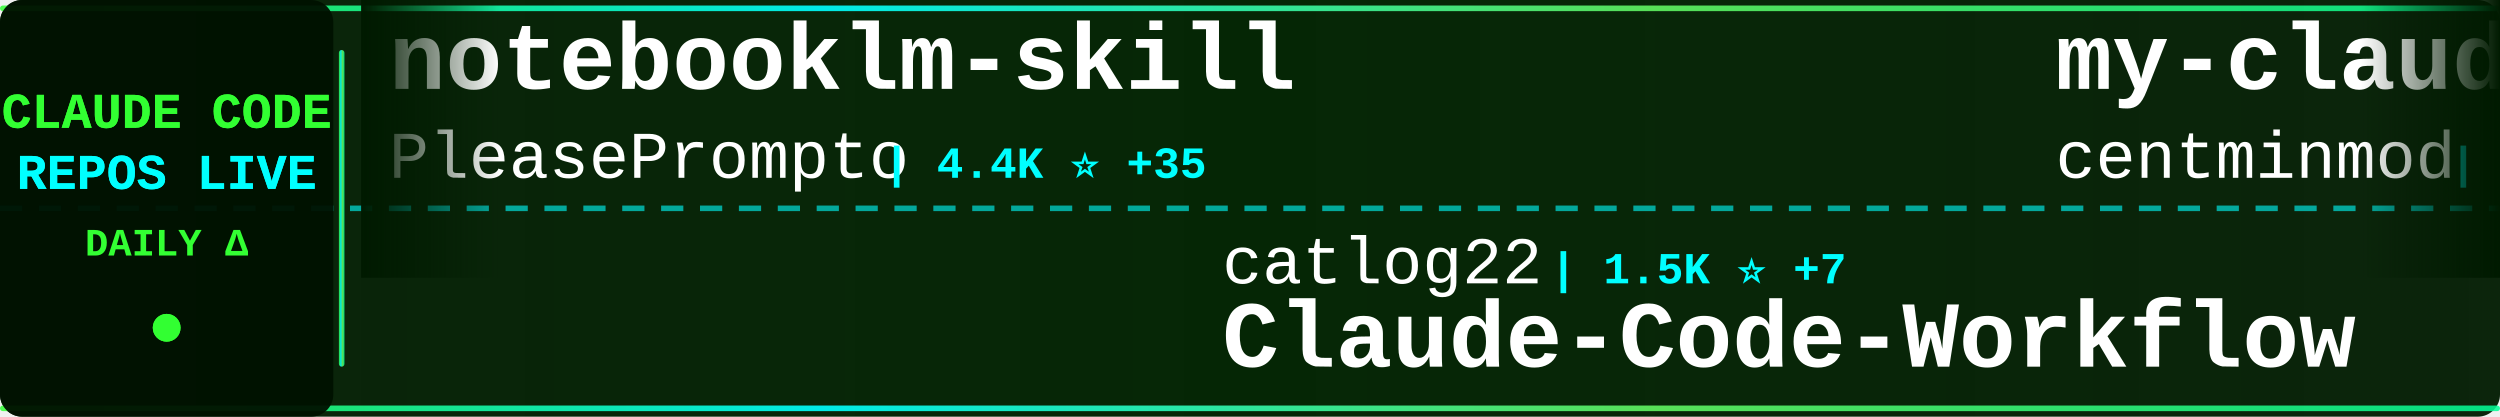
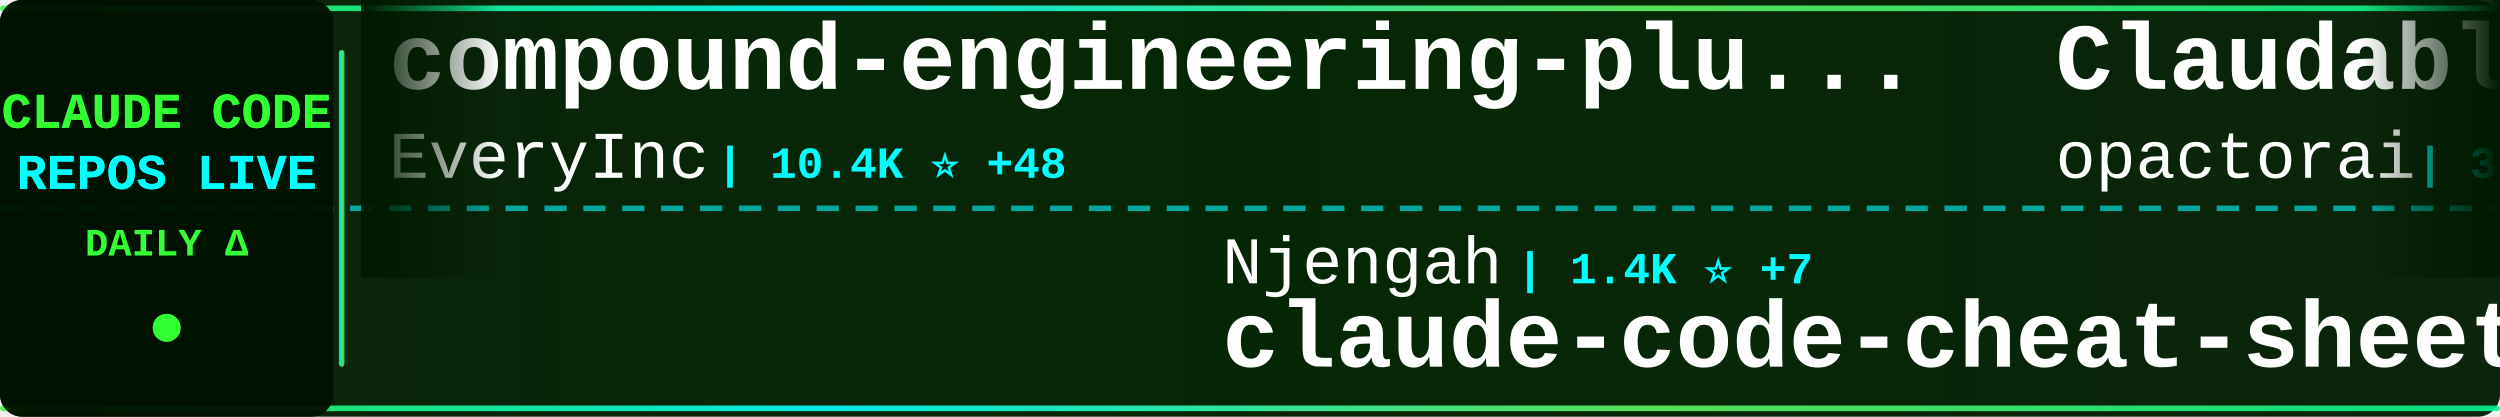
<svg xmlns="http://www.w3.org/2000/svg" width="900" height="150">
  <defs>
    <linearGradient id="tickerBg" x1="0%" y1="0%" x2="100%" y2="0%">
      <stop offset="0%" style="stop-color:#001a00;stop-opacity:0.95" />
      <stop offset="50%" style="stop-color:#002200;stop-opacity:0.98" />
      <stop offset="100%" style="stop-color:#001a00;stop-opacity:0.95" />
    </linearGradient>
    <linearGradient id="borderGrad" x1="0%" y1="0%" x2="100%" y2="0%">
      <stop offset="0%" style="stop-color:#33ff33;stop-opacity:0.85">
        <animate attributeName="stop-opacity" values="0.85;1;0.85" dur="2s" repeatCount="indefinite" />
      </stop>
      <stop offset="33%" style="stop-color:#00ffff;stop-opacity:0.9">
        <animate attributeName="stop-opacity" values="0.9;1;0.9" dur="2.2s" repeatCount="indefinite" />
      </stop>
      <stop offset="66%" style="stop-color:#66ff66;stop-opacity:0.85">
        <animate attributeName="stop-opacity" values="0.85;1;0.85" dur="1.8s" repeatCount="indefinite" />
      </stop>
      <stop offset="100%" style="stop-color:#00ff99;stop-opacity:0.85">
        <animate attributeName="stop-opacity" values="0.85;1;0.85" dur="2s" repeatCount="indefinite" />
      </stop>
    </linearGradient>
    <filter id="textGlow">
      <feGaussianBlur stdDeviation="0.1" result="coloredBlur" />
      <feMerge>
        <feMergeNode in="coloredBlur" />
        <feMergeNode in="SourceGraphic" />
      </feMerge>
    </filter>
    <filter id="metricGlow">
      <feGaussianBlur stdDeviation="0.2" result="coloredBlur" />
      <feMerge>
        <feMergeNode in="coloredBlur" />
        <feMergeNode in="SourceGraphic" />
      </feMerge>
    </filter>
    <linearGradient id="leftFade" x1="0%" y1="0%" x2="100%" y2="0%">
      <stop offset="0%" style="stop-color:#001a00;stop-opacity:1" />
      <stop offset="100%" style="stop-color:#001a00;stop-opacity:0" />
    </linearGradient>
    <linearGradient id="rightFade" x1="0%" y1="0%" x2="100%" y2="0%">
      <stop offset="0%" style="stop-color:#001a00;stop-opacity:0" />
      <stop offset="100%" style="stop-color:#001a00;stop-opacity:1" />
    </linearGradient>
  </defs>
  <rect width="900" height="150" fill="url(#tickerBg)" rx="8" />
  <rect x="0" y="2" width="900" height="2" fill="url(#borderGrad)" rx="1" />
  <rect x="0" y="146" width="900" height="2" fill="url(#borderGrad)" rx="1" />
  <line x1="0" y1="75" x2="900" y2="75" stroke="#00ffff" stroke-width="2" stroke-dasharray="8 6" opacity="0.6" />
  <rect x="0" y="0" width="120" height="150" fill="#001100" opacity="0.95" rx="8" />
  <text x="60" y="46" font-family="'Courier New', monospace" font-size="18" font-weight="bold" fill="#33ff33" text-anchor="middle" filter="url(#textGlow)">
    CLAUDE CODE
  </text>
  <text x="60" y="68" font-family="'Courier New', monospace" font-size="18" font-weight="bold" fill="#00ffff" text-anchor="middle" filter="url(#textGlow)">
    REPOS LIVE
  </text>
  <text x="60" y="92" font-family="'Courier New', monospace" font-size="14" font-weight="bold" fill="#33ff33" text-anchor="middle">
    DAILY Δ
  </text>
  <circle cx="60" cy="118" r="5" fill="#33ff33" filter="url(#metricGlow)">
    <animate attributeName="r" values="4;6;4" dur="1.5s" repeatCount="indefinite" />
    <animate attributeName="opacity" values="0.6;1;0.6" dur="1.5s" repeatCount="indefinite" />
  </circle>
  <rect x="122" y="18" width="2" height="114" fill="url(#borderGrad)" rx="1" />
  <clipPath id="tickerClip">
    <rect x="130" y="0" width="770" height="150" />
  </clipPath>
  <g clip-path="url(#tickerClip)">
    <g id="tickerItems">
      <animateTransform attributeName="transform" attributeType="XML" type="translate" from="0 0" to="-3000 0" dur="54s" repeatCount="indefinite" />
      <g transform="translate(0, 0)">
-         <text x="140" y="32" font-family="'Courier New', monospace" font-size="34" font-weight="bold" fill="#ffffff">notebooklm-skill</text>
-         <text x="140" y="64" font-family="'Courier New', monospace" font-size="24" font-weight="normal" fill="#ffffff" opacity="1.0">PleasePrompto</text>
-         <text x="318" y="64" font-family="'Courier New', monospace" font-size="16" font-weight="bold" fill="#00ffff"> | 4.4K ⭐ +35</text>
+         <text x="140" y="32" font-family="'Courier New', monospace" font-size="34" font-weight="bold" fill="#ffffff">compound-engineering-plu...</text>
+         <text x="140" y="64" font-family="'Courier New', monospace" font-size="24" font-weight="normal" fill="#ffffff" opacity="1.0">EveryInc</text>
+         <text x="258" y="64" font-family="'Courier New', monospace" font-size="16" font-weight="bold" fill="#00ffff"> | 10.4K ⭐ +48</text>
      </g>
      <g transform="translate(300, 0)">
-         <text x="140" y="102" font-family="'Courier New', monospace" font-size="24" font-weight="normal" fill="#ffffff" opacity="1.0">catlog22</text>
-         <text x="258" y="102" font-family="'Courier New', monospace" font-size="16" font-weight="bold" fill="#00ffff"> | 1.5K ⭐ +7</text>
-         <text x="140" y="132" font-family="'Courier New', monospace" font-size="34" font-weight="bold" fill="#ffffff">Claude-Code-Workflow</text>
+         <text x="140" y="102" font-family="'Courier New', monospace" font-size="24" font-weight="normal" fill="#ffffff" opacity="1.0">Njengah</text>
+         <text x="246" y="102" font-family="'Courier New', monospace" font-size="16" font-weight="bold" fill="#00ffff"> | 1.4K ⭐ +7</text>
+         <text x="140" y="132" font-family="'Courier New', monospace" font-size="34" font-weight="bold" fill="#ffffff">claude-code-cheat-sheet</text>
      </g>
      <g transform="translate(600, 0)">
-         <text x="140" y="32" font-family="'Courier New', monospace" font-size="34" font-weight="bold" fill="#ffffff">my-claude-code-setup</text>
-         <text x="140" y="64" font-family="'Courier New', monospace" font-size="24" font-weight="normal" fill="#ffffff" opacity="1.0">centminmod</text>
-         <text x="282" y="64" font-family="'Courier New', monospace" font-size="16" font-weight="bold" fill="#00ffff"> | 2.0K ⭐ +6</text>
+         <text x="140" y="32" font-family="'Courier New', monospace" font-size="34" font-weight="bold" fill="#ffffff">Claudable</text>
+         <text x="140" y="64" font-family="'Courier New', monospace" font-size="24" font-weight="normal" fill="#ffffff" opacity="1.0">opactorai</text>
+         <text x="270" y="64" font-family="'Courier New', monospace" font-size="16" font-weight="bold" fill="#00ffff"> | 3.8K ⭐ +2</text>
      </g>
      <g transform="translate(900, 0)">
-         <text x="140" y="102" font-family="'Courier New', monospace" font-size="24" font-weight="normal" fill="#ffffff" opacity="1.0">revfactory</text>
-         <text x="282" y="102" font-family="'Courier New', monospace" font-size="16" font-weight="bold" fill="#00ffff"> | 761 ⭐ +1</text>
-         <text x="140" y="132" font-family="'Courier New', monospace" font-size="34" font-weight="bold" fill="#ffffff">claude-code-mastering</text>
+         <text x="140" y="102" font-family="'Courier New', monospace" font-size="24" font-weight="normal" fill="#ffffff" opacity="1.0">rohitg00</text>
+         <text x="258" y="102" font-family="'Courier New', monospace" font-size="16" font-weight="bold" fill="#00ffff"> | 763 ⭐ +69</text>
+         <text x="140" y="132" font-family="'Courier New', monospace" font-size="34" font-weight="bold" fill="#ffffff">awesome-claude-code-tool...</text>
      </g>
      <g transform="translate(1200, 0)">
-         <text x="140" y="32" font-family="'Courier New', monospace" font-size="34" font-weight="bold" fill="#ffffff">claude-agent-sdk-demos</text>
-         <text x="140" y="64" font-family="'Courier New', monospace" font-size="24" font-weight="normal" fill="#ffffff" opacity="1.0">anthropics</text>
-         <text x="282" y="64" font-family="'Courier New', monospace" font-size="16" font-weight="bold" fill="#00ffff"> | 1.7K ⭐ +12</text>
+         <text x="140" y="32" font-family="'Courier New', monospace" font-size="34" font-weight="bold" fill="#ffffff">superpowers</text>
+         <text x="140" y="64" font-family="'Courier New', monospace" font-size="24" font-weight="normal" fill="#ffffff" opacity="1.0">obra</text>
+         <text x="210" y="64" font-family="'Courier New', monospace" font-size="16" font-weight="bold" fill="#00ffff"> | 82.2K ⭐ +1.7K</text>
      </g>
      <g transform="translate(1500, 0)">
-         <text x="140" y="102" font-family="'Courier New', monospace" font-size="24" font-weight="normal" fill="#ffffff" opacity="1.0">zebbern</text>
-         <text x="246" y="102" font-family="'Courier New', monospace" font-size="16" font-weight="bold" fill="#00ffff"> | 3.6K ⭐ +5</text>
-         <text x="140" y="132" font-family="'Courier New', monospace" font-size="34" font-weight="bold" fill="#ffffff">claude-code-guide</text>
+         <text x="140" y="102" font-family="'Courier New', monospace" font-size="24" font-weight="normal" fill="#ffffff" opacity="1.0">simonw</text>
+         <text x="234" y="102" font-family="'Courier New', monospace" font-size="16" font-weight="bold" fill="#00ffff"> | 1.1K ⭐ +2</text>
+         <text x="140" y="132" font-family="'Courier New', monospace" font-size="34" font-weight="bold" fill="#ffffff">claude-code-transcripts</text>
      </g>
      <g transform="translate(1800, 0)">
-         <text x="140" y="32" font-family="'Courier New', monospace" font-size="34" font-weight="bold" fill="#ffffff">claude-code</text>
-         <text x="140" y="64" font-family="'Courier New', monospace" font-size="24" font-weight="normal" fill="#ffffff" opacity="1.0">anthropics</text>
-         <text x="282" y="64" font-family="'Courier New', monospace" font-size="16" font-weight="bold" fill="#00ffff"> | 77.6K ⭐ +441</text>
+         <text x="140" y="32" font-family="'Courier New', monospace" font-size="34" font-weight="bold" fill="#ffffff">claude-code-workflows</text>
+         <text x="140" y="64" font-family="'Courier New', monospace" font-size="24" font-weight="normal" fill="#ffffff" opacity="1.0">OneRedOak</text>
+         <text x="270" y="64" font-family="'Courier New', monospace" font-size="16" font-weight="bold" fill="#00ffff"> | 3.7K ⭐ +5</text>
      </g>
      <g transform="translate(2100, 0)">
-         <text x="140" y="102" font-family="'Courier New', monospace" font-size="24" font-weight="normal" fill="#ffffff" opacity="1.0">anthropics</text>
-         <text x="282" y="102" font-family="'Courier New', monospace" font-size="16" font-weight="bold" fill="#00ffff"> | 10.8K ⭐ +523</text>
-         <text x="140" y="132" font-family="'Courier New', monospace" font-size="34" font-weight="bold" fill="#ffffff">claude-plugins-official</text>
+         <text x="140" y="102" font-family="'Courier New', monospace" font-size="24" font-weight="normal" fill="#ffffff" opacity="1.0">rizethereum</text>
+         <text x="294" y="102" font-family="'Courier New', monospace" font-size="16" font-weight="bold" fill="#00ffff"> | 1.8K ⭐</text>
+         <text x="140" y="132" font-family="'Courier New', monospace" font-size="34" font-weight="bold" fill="#ffffff">claude-code-requirements...</text>
      </g>
      <g transform="translate(2400, 0)">
-         <text x="140" y="32" font-family="'Courier New', monospace" font-size="34" font-weight="bold" fill="#ffffff">claudecodeui</text>
-         <text x="140" y="64" font-family="'Courier New', monospace" font-size="24" font-weight="normal" fill="#ffffff" opacity="1.0">siteboon</text>
-         <text x="258" y="64" font-family="'Courier New', monospace" font-size="16" font-weight="bold" fill="#00ffff"> | 8.4K ⭐ +67</text>
+         <text x="140" y="32" font-family="'Courier New', monospace" font-size="34" font-weight="bold" fill="#ffffff">claude-task-master</text>
+         <text x="140" y="64" font-family="'Courier New', monospace" font-size="24" font-weight="normal" fill="#ffffff" opacity="1.0">eyaltoledano</text>
+         <text x="306" y="64" font-family="'Courier New', monospace" font-size="16" font-weight="bold" fill="#00ffff"> | 25.9K ⭐ +17</text>
      </g>
      <g transform="translate(2700, 0)">
-         <text x="140" y="102" font-family="'Courier New', monospace" font-size="24" font-weight="normal" fill="#ffffff" opacity="1.0">pchalasani</text>
-         <text x="282" y="102" font-family="'Courier New', monospace" font-size="16" font-weight="bold" fill="#00ffff"> | 1.6K ⭐ +1</text>
-         <text x="140" y="132" font-family="'Courier New', monospace" font-size="34" font-weight="bold" fill="#ffffff">claude-code-tools</text>
+         <text x="140" y="102" font-family="'Courier New', monospace" font-size="24" font-weight="normal" fill="#ffffff" opacity="1.0">carlvellotti</text>
+         <text x="306" y="102" font-family="'Courier New', monospace" font-size="16" font-weight="bold" fill="#00ffff"> | 1.6K ⭐ +2</text>
+         <text x="140" y="132" font-family="'Courier New', monospace" font-size="34" font-weight="bold" fill="#ffffff">claude-code-pm-course</text>
      </g>
      <g transform="translate(3000, 0)">
-         <text x="140" y="32" font-family="'Courier New', monospace" font-size="34" font-weight="bold" fill="#ffffff">notebooklm-skill</text>
-         <text x="140" y="64" font-family="'Courier New', monospace" font-size="24" font-weight="normal" fill="#ffffff" opacity="1.0">PleasePrompto</text>
-         <text x="318" y="64" font-family="'Courier New', monospace" font-size="16" font-weight="bold" fill="#00ffff"> | 4.4K ⭐ +35</text>
+         <text x="140" y="32" font-family="'Courier New', monospace" font-size="34" font-weight="bold" fill="#ffffff">compound-engineering-plu...</text>
+         <text x="140" y="64" font-family="'Courier New', monospace" font-size="24" font-weight="normal" fill="#ffffff" opacity="1.0">EveryInc</text>
+         <text x="258" y="64" font-family="'Courier New', monospace" font-size="16" font-weight="bold" fill="#00ffff"> | 10.4K ⭐ +48</text>
      </g>
      <g transform="translate(3300, 0)">
-         <text x="140" y="102" font-family="'Courier New', monospace" font-size="24" font-weight="normal" fill="#ffffff" opacity="1.0">catlog22</text>
-         <text x="258" y="102" font-family="'Courier New', monospace" font-size="16" font-weight="bold" fill="#00ffff"> | 1.5K ⭐ +7</text>
-         <text x="140" y="132" font-family="'Courier New', monospace" font-size="34" font-weight="bold" fill="#ffffff">Claude-Code-Workflow</text>
+         <text x="140" y="102" font-family="'Courier New', monospace" font-size="24" font-weight="normal" fill="#ffffff" opacity="1.0">Njengah</text>
+         <text x="246" y="102" font-family="'Courier New', monospace" font-size="16" font-weight="bold" fill="#00ffff"> | 1.4K ⭐ +7</text>
+         <text x="140" y="132" font-family="'Courier New', monospace" font-size="34" font-weight="bold" fill="#ffffff">claude-code-cheat-sheet</text>
      </g>
      <g transform="translate(3600, 0)">
-         <text x="140" y="32" font-family="'Courier New', monospace" font-size="34" font-weight="bold" fill="#ffffff">my-claude-code-setup</text>
-         <text x="140" y="64" font-family="'Courier New', monospace" font-size="24" font-weight="normal" fill="#ffffff" opacity="1.0">centminmod</text>
-         <text x="282" y="64" font-family="'Courier New', monospace" font-size="16" font-weight="bold" fill="#00ffff"> | 2.0K ⭐ +6</text>
+         <text x="140" y="32" font-family="'Courier New', monospace" font-size="34" font-weight="bold" fill="#ffffff">Claudable</text>
+         <text x="140" y="64" font-family="'Courier New', monospace" font-size="24" font-weight="normal" fill="#ffffff" opacity="1.0">opactorai</text>
+         <text x="270" y="64" font-family="'Courier New', monospace" font-size="16" font-weight="bold" fill="#00ffff"> | 3.8K ⭐ +2</text>
      </g>
      <g transform="translate(3900, 0)">
-         <text x="140" y="102" font-family="'Courier New', monospace" font-size="24" font-weight="normal" fill="#ffffff" opacity="1.0">revfactory</text>
-         <text x="282" y="102" font-family="'Courier New', monospace" font-size="16" font-weight="bold" fill="#00ffff"> | 761 ⭐ +1</text>
-         <text x="140" y="132" font-family="'Courier New', monospace" font-size="34" font-weight="bold" fill="#ffffff">claude-code-mastering</text>
+         <text x="140" y="102" font-family="'Courier New', monospace" font-size="24" font-weight="normal" fill="#ffffff" opacity="1.0">rohitg00</text>
+         <text x="258" y="102" font-family="'Courier New', monospace" font-size="16" font-weight="bold" fill="#00ffff"> | 763 ⭐ +69</text>
+         <text x="140" y="132" font-family="'Courier New', monospace" font-size="34" font-weight="bold" fill="#ffffff">awesome-claude-code-tool...</text>
      </g>
    </g>
  </g>
  <rect x="130" y="0" width="50" height="100" fill="url(#leftFade)" />
  <rect x="850" y="0" width="50" height="100" fill="url(#rightFade)" />
</svg>
